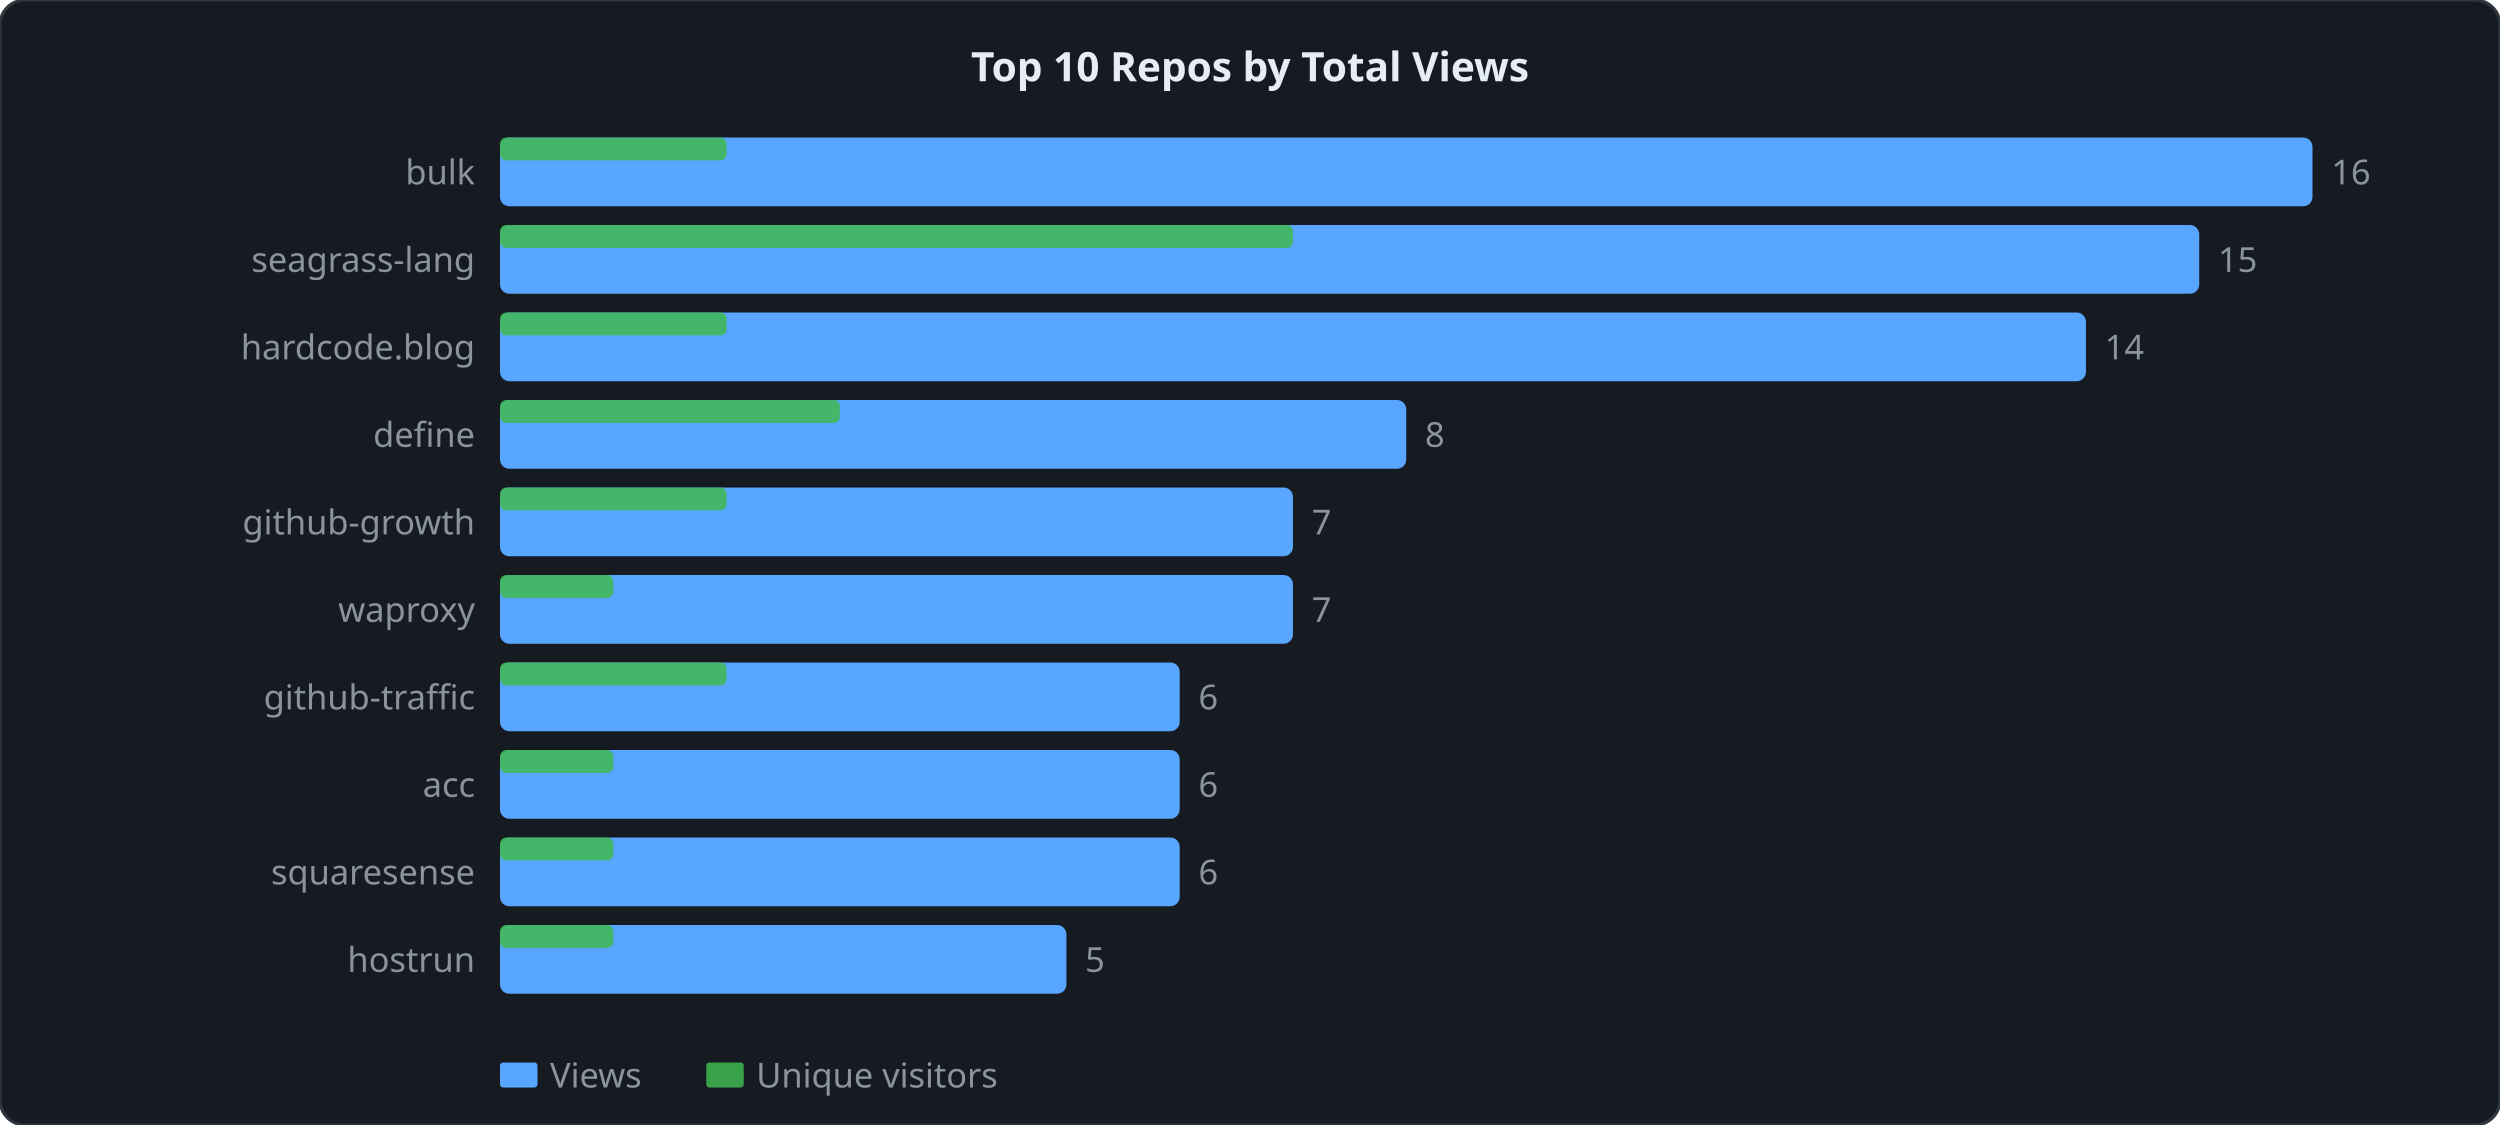
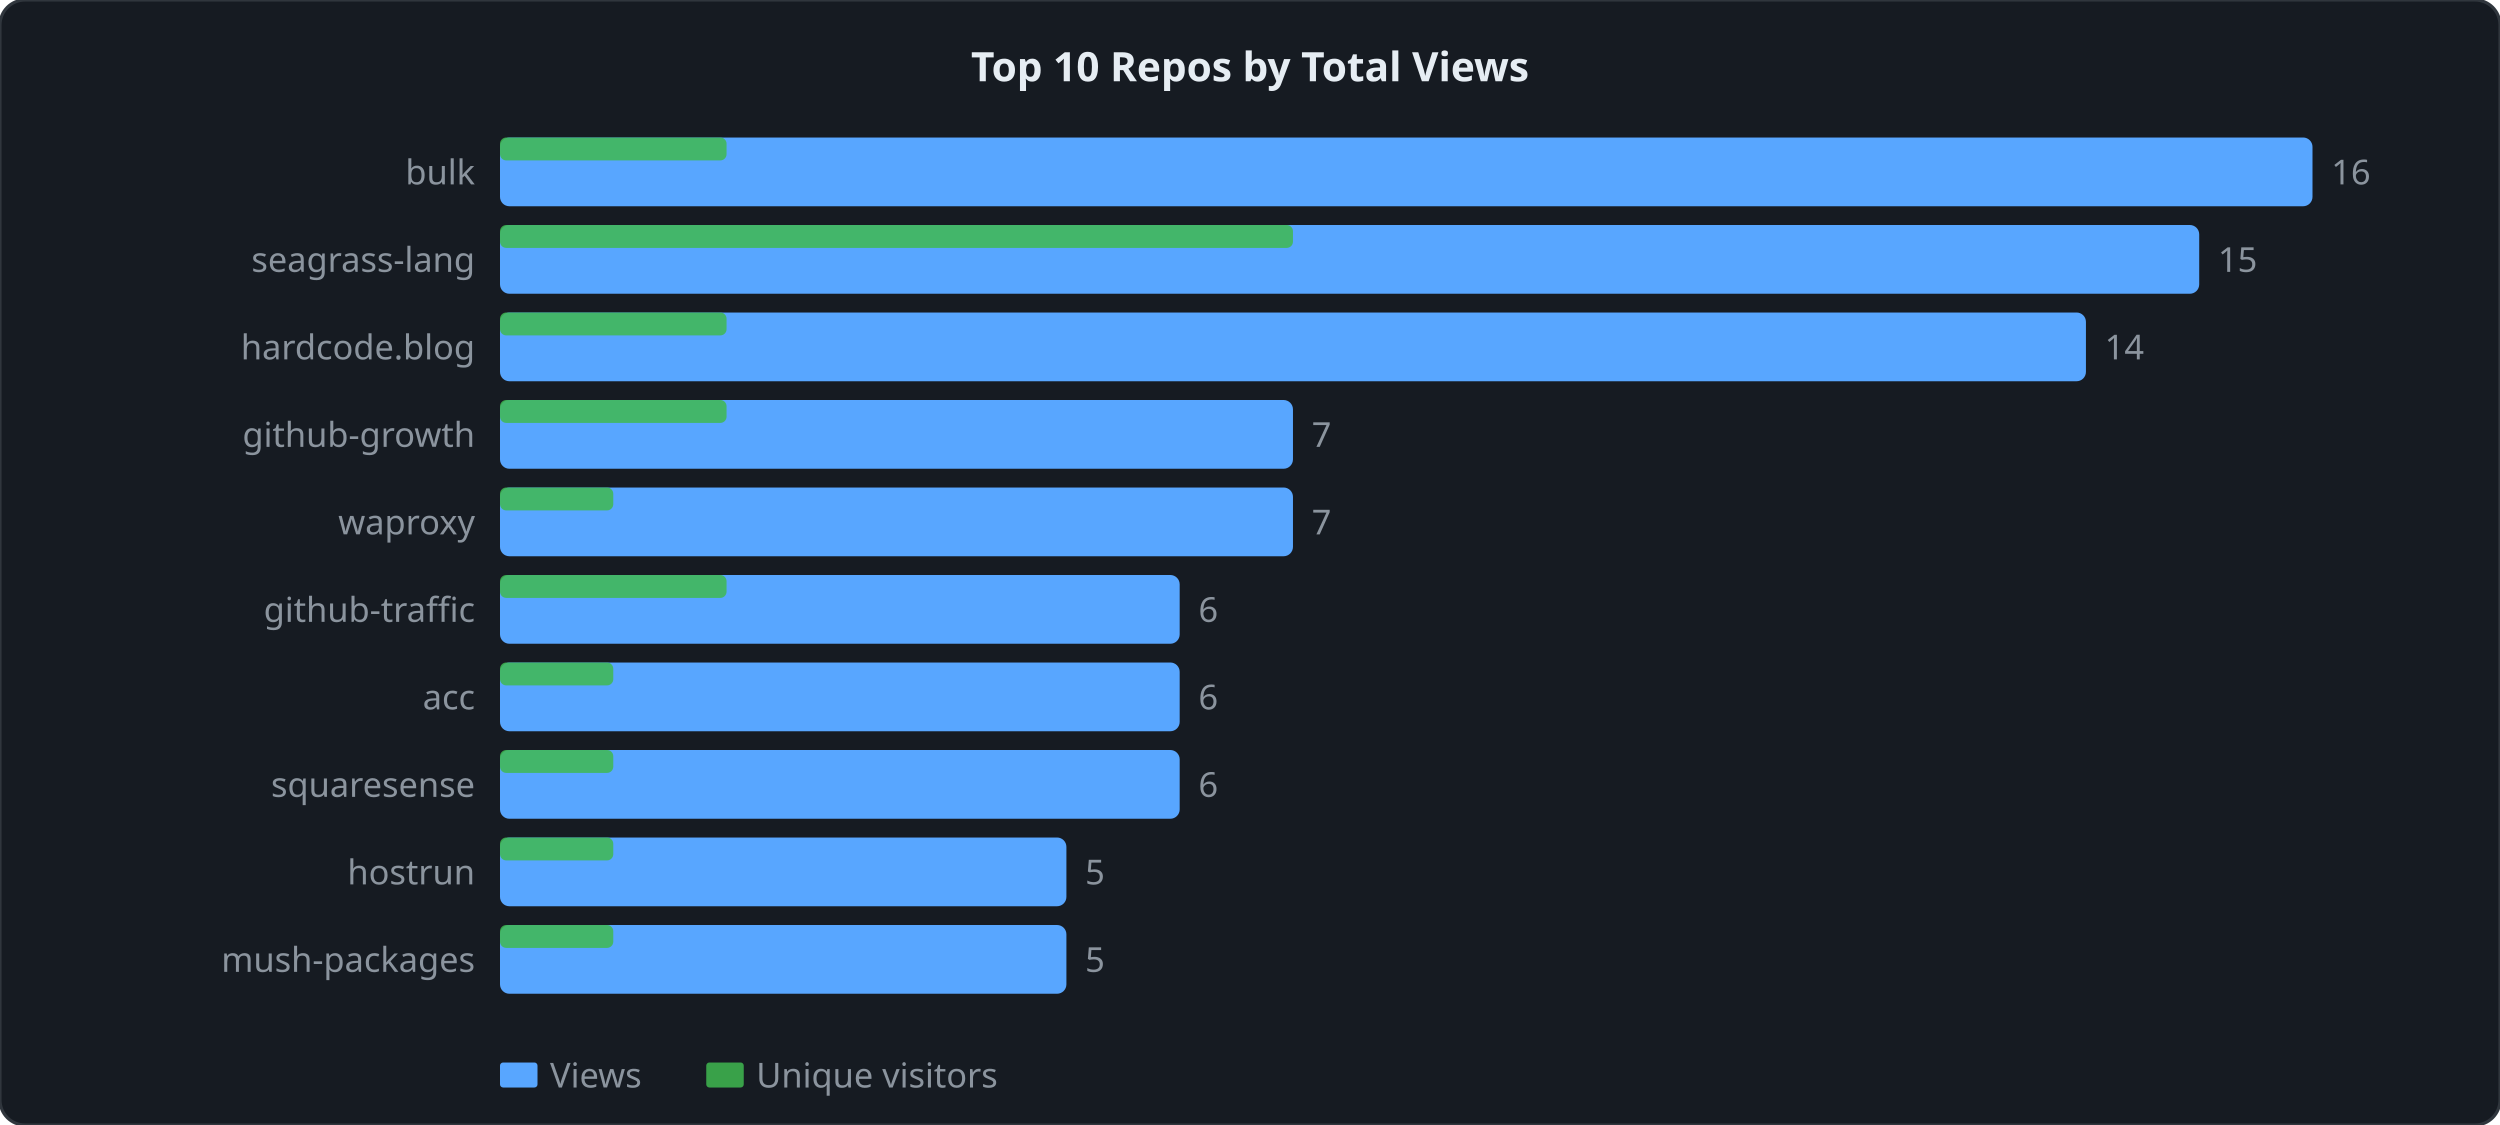
<svg xmlns="http://www.w3.org/2000/svg" width="800" height="360" viewBox="0 0 800 360">
  <style>
  .lbl { font: 11px sans-serif; fill: #8b949e; }
  .ttl { font: bold 13px sans-serif; fill: #e6edf3; }
  .grid { stroke: #21262d; stroke-width: 1; }
  .axis { stroke: #30363d; stroke-width: 1; fill: none; }
  .lv  { fill: none; stroke: #58a6ff;   stroke-width: 2; stroke-linejoin: round; stroke-linecap: round; }
  .lu  { fill: none; stroke: #3fb950; stroke-width: 2; stroke-linejoin: round; stroke-linecap: round; stroke-dasharray: 4 2; }
</style>
  <rect width="800" height="360" rx="8" ry="8" fill="#161b22" stroke="#30363d" stroke-width="1" />
  <text x="400" y="26" text-anchor="middle" class="ttl">Top 10 Repos by Total Views</text>
  <rect x="160" y="44" width="580" height="22" fill="#58a6ff" rx="3" />
  <rect x="160" y="44" width="72.5" height="7.333" fill="#3fb950" rx="2" opacity="0.85" />
  <text x="152" y="59" text-anchor="end" class="lbl">bulk</text>
  <text x="746" y="59" class="lbl">16</text>
  <rect x="160" y="72" width="543.75" height="22" fill="#58a6ff" rx="3" />
  <rect x="160" y="72" width="253.75" height="7.333" fill="#3fb950" rx="2" opacity="0.85" />
  <text x="152" y="87" text-anchor="end" class="lbl">seagrass-lang</text>
  <text x="709.75" y="87" class="lbl">15</text>
  <rect x="160" y="100" width="507.5" height="22" fill="#58a6ff" rx="3" />
  <rect x="160" y="100" width="72.5" height="7.333" fill="#3fb950" rx="2" opacity="0.85" />
  <text x="152" y="115" text-anchor="end" class="lbl">hardcode.blog</text>
  <text x="673.5" y="115" class="lbl">14</text>
-   <rect x="160" y="128" width="290" height="22" fill="#58a6ff" rx="3" />
-   <rect x="160" y="128" width="108.75" height="7.333" fill="#3fb950" rx="2" opacity="0.85" />
-   <text x="152" y="143" text-anchor="end" class="lbl">define</text>
-   <text x="456" y="143" class="lbl">8</text>
+   <rect x="160" y="128" width="253.75" height="22" fill="#58a6ff" rx="3" />
+   <rect x="160" y="128" width="72.5" height="7.333" fill="#3fb950" rx="2" opacity="0.85" />
+   <text x="152" y="143" text-anchor="end" class="lbl">github-growth</text>
+   <text x="419.75" y="143" class="lbl">7</text>
  <rect x="160" y="156" width="253.75" height="22" fill="#58a6ff" rx="3" />
-   <rect x="160" y="156" width="72.5" height="7.333" fill="#3fb950" rx="2" opacity="0.85" />
-   <text x="152" y="171" text-anchor="end" class="lbl">github-growth</text>
+   <rect x="160" y="156" width="36.25" height="7.333" fill="#3fb950" rx="2" opacity="0.85" />
+   <text x="152" y="171" text-anchor="end" class="lbl">waproxy</text>
  <text x="419.75" y="171" class="lbl">7</text>
-   <rect x="160" y="184" width="253.75" height="22" fill="#58a6ff" rx="3" />
-   <rect x="160" y="184" width="36.25" height="7.333" fill="#3fb950" rx="2" opacity="0.85" />
-   <text x="152" y="199" text-anchor="end" class="lbl">waproxy</text>
-   <text x="419.75" y="199" class="lbl">7</text>
+   <rect x="160" y="184" width="217.5" height="22" fill="#58a6ff" rx="3" />
+   <rect x="160" y="184" width="72.5" height="7.333" fill="#3fb950" rx="2" opacity="0.85" />
+   <text x="152" y="199" text-anchor="end" class="lbl">github-traffic</text>
+   <text x="383.5" y="199" class="lbl">6</text>
  <rect x="160" y="212" width="217.5" height="22" fill="#58a6ff" rx="3" />
-   <rect x="160" y="212" width="72.5" height="7.333" fill="#3fb950" rx="2" opacity="0.85" />
-   <text x="152" y="227" text-anchor="end" class="lbl">github-traffic</text>
+   <rect x="160" y="212" width="36.25" height="7.333" fill="#3fb950" rx="2" opacity="0.85" />
+   <text x="152" y="227" text-anchor="end" class="lbl">acc</text>
  <text x="383.5" y="227" class="lbl">6</text>
  <rect x="160" y="240" width="217.5" height="22" fill="#58a6ff" rx="3" />
  <rect x="160" y="240" width="36.25" height="7.333" fill="#3fb950" rx="2" opacity="0.85" />
-   <text x="152" y="255" text-anchor="end" class="lbl">acc</text>
+   <text x="152" y="255" text-anchor="end" class="lbl">squaresense</text>
  <text x="383.5" y="255" class="lbl">6</text>
-   <rect x="160" y="268" width="217.5" height="22" fill="#58a6ff" rx="3" />
+   <rect x="160" y="268" width="181.25" height="22" fill="#58a6ff" rx="3" />
  <rect x="160" y="268" width="36.25" height="7.333" fill="#3fb950" rx="2" opacity="0.85" />
-   <text x="152" y="283" text-anchor="end" class="lbl">squaresense</text>
-   <text x="383.5" y="283" class="lbl">6</text>
+   <text x="152" y="283" text-anchor="end" class="lbl">hostrun</text>
+   <text x="347.25" y="283" class="lbl">5</text>
  <rect x="160" y="296" width="181.25" height="22" fill="#58a6ff" rx="3" />
  <rect x="160" y="296" width="36.25" height="7.333" fill="#3fb950" rx="2" opacity="0.85" />
-   <text x="152" y="311" text-anchor="end" class="lbl">hostrun</text>
+   <text x="152" y="311" text-anchor="end" class="lbl">mush-packages</text>
  <text x="347.25" y="311" class="lbl">5</text>
  <rect x="160" y="340" width="12" height="8" fill="#58a6ff" rx="1" />
  <text x="176" y="348" class="lbl">Views</text>
  <rect x="226" y="340" width="12" height="8" fill="#3fb950" rx="1" opacity="0.85" />
  <text x="242" y="348" class="lbl">Unique visitors</text>
</svg>
